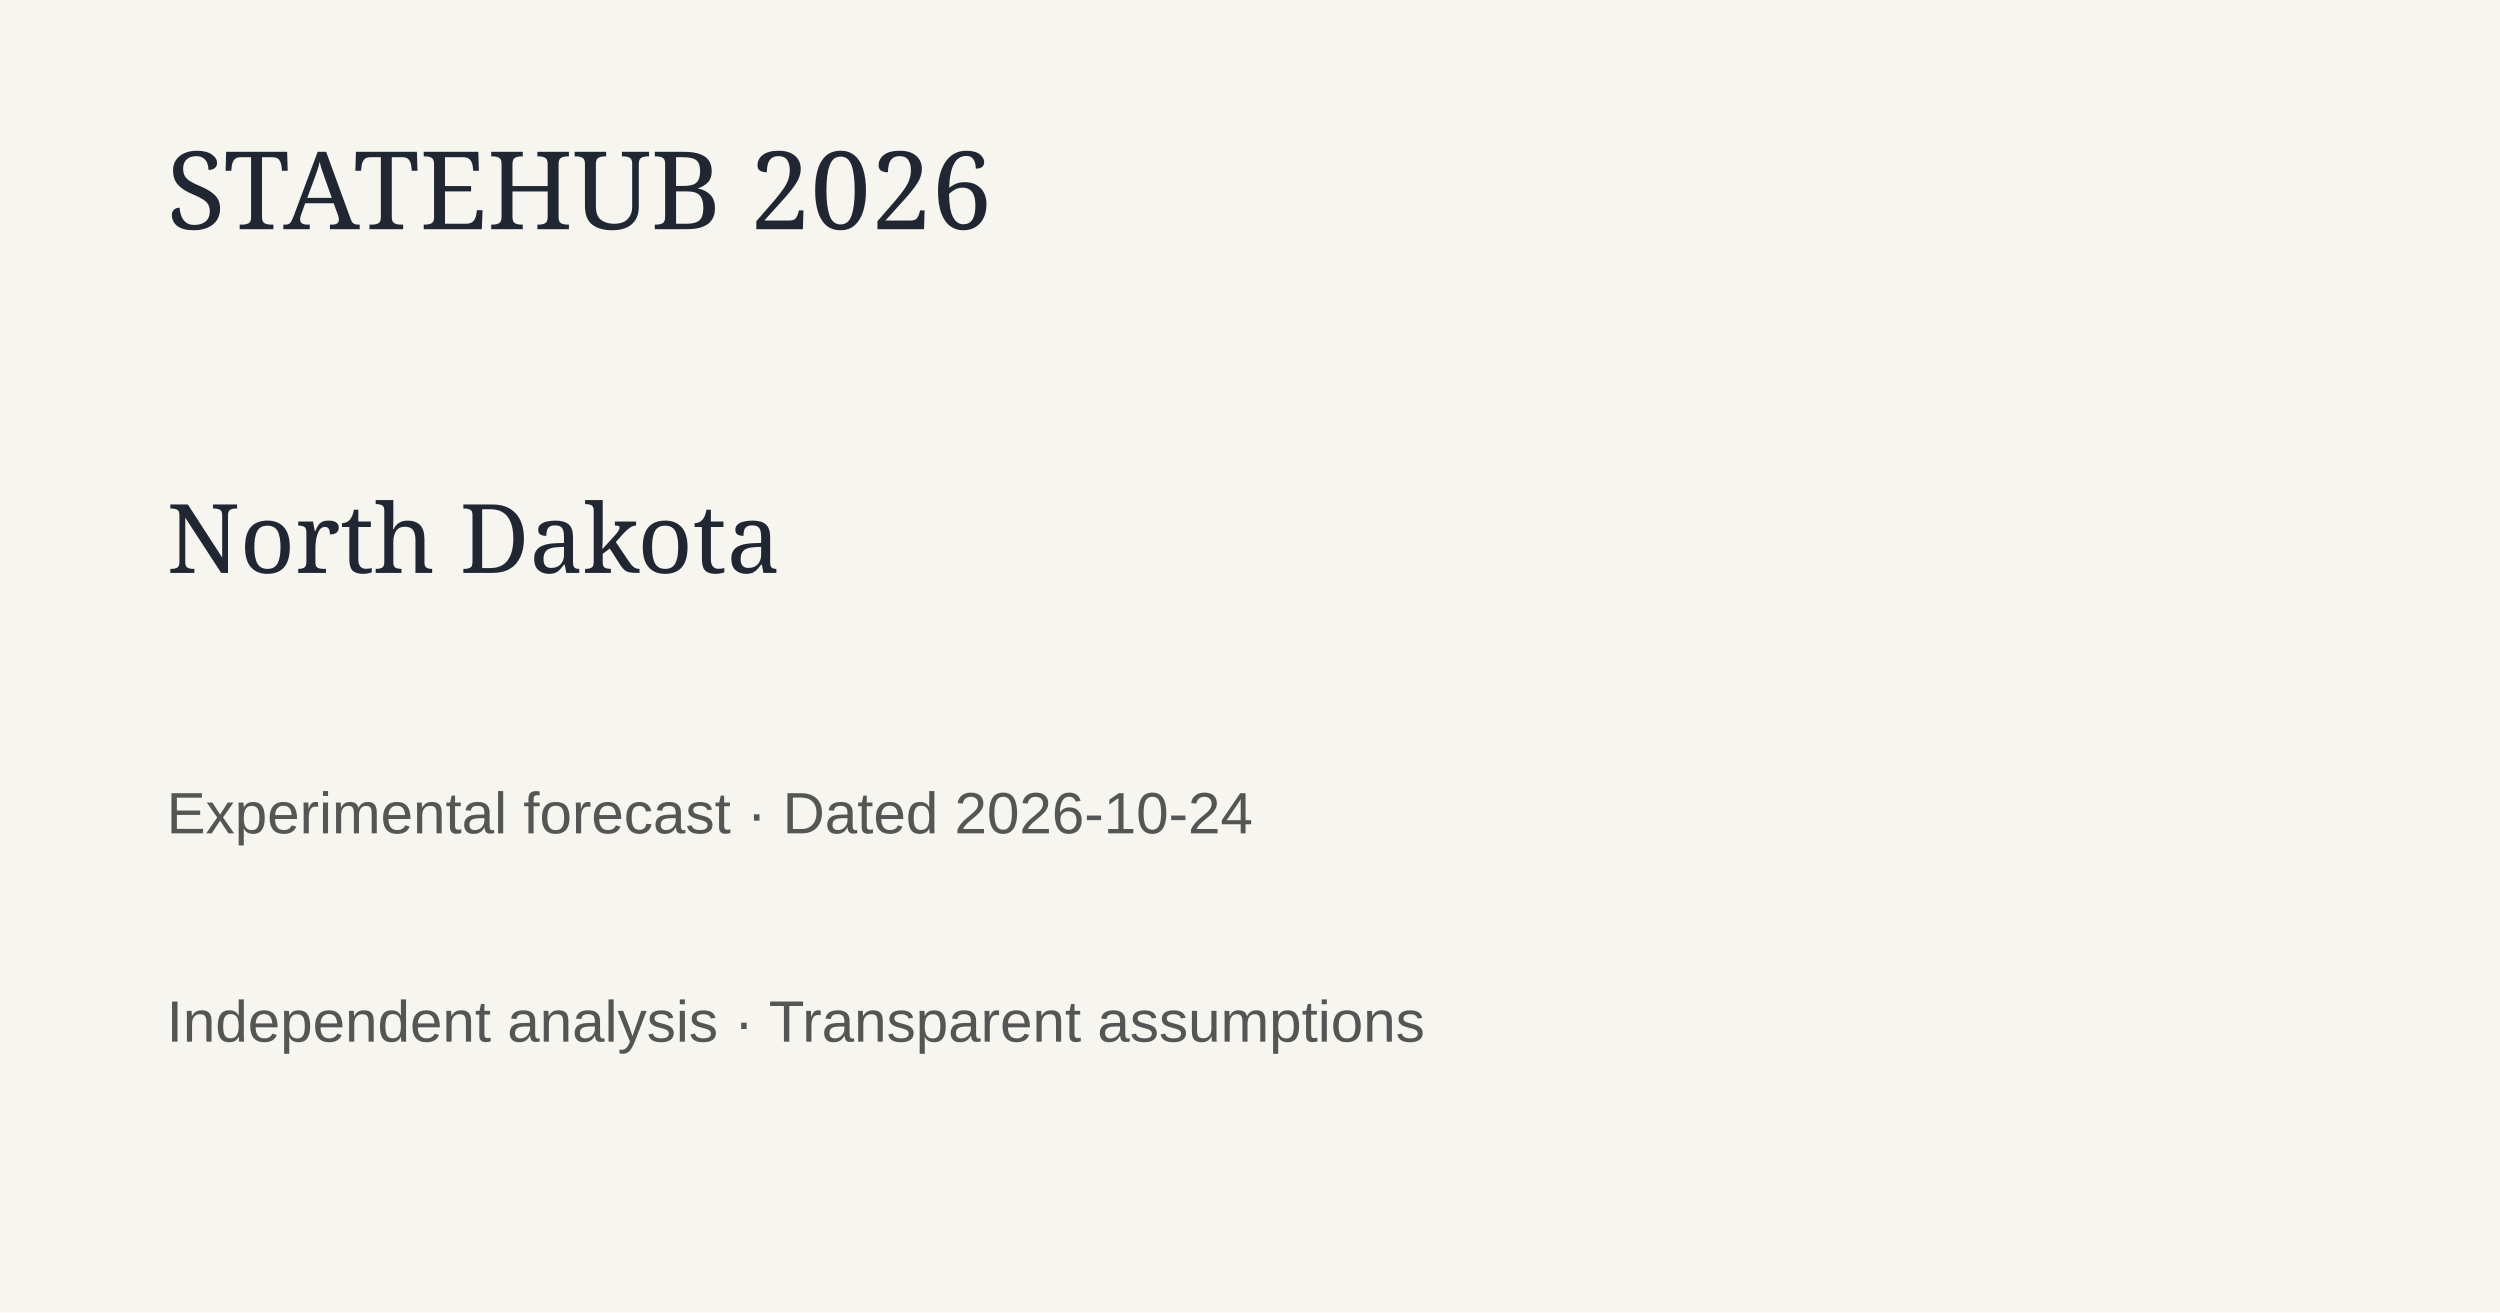
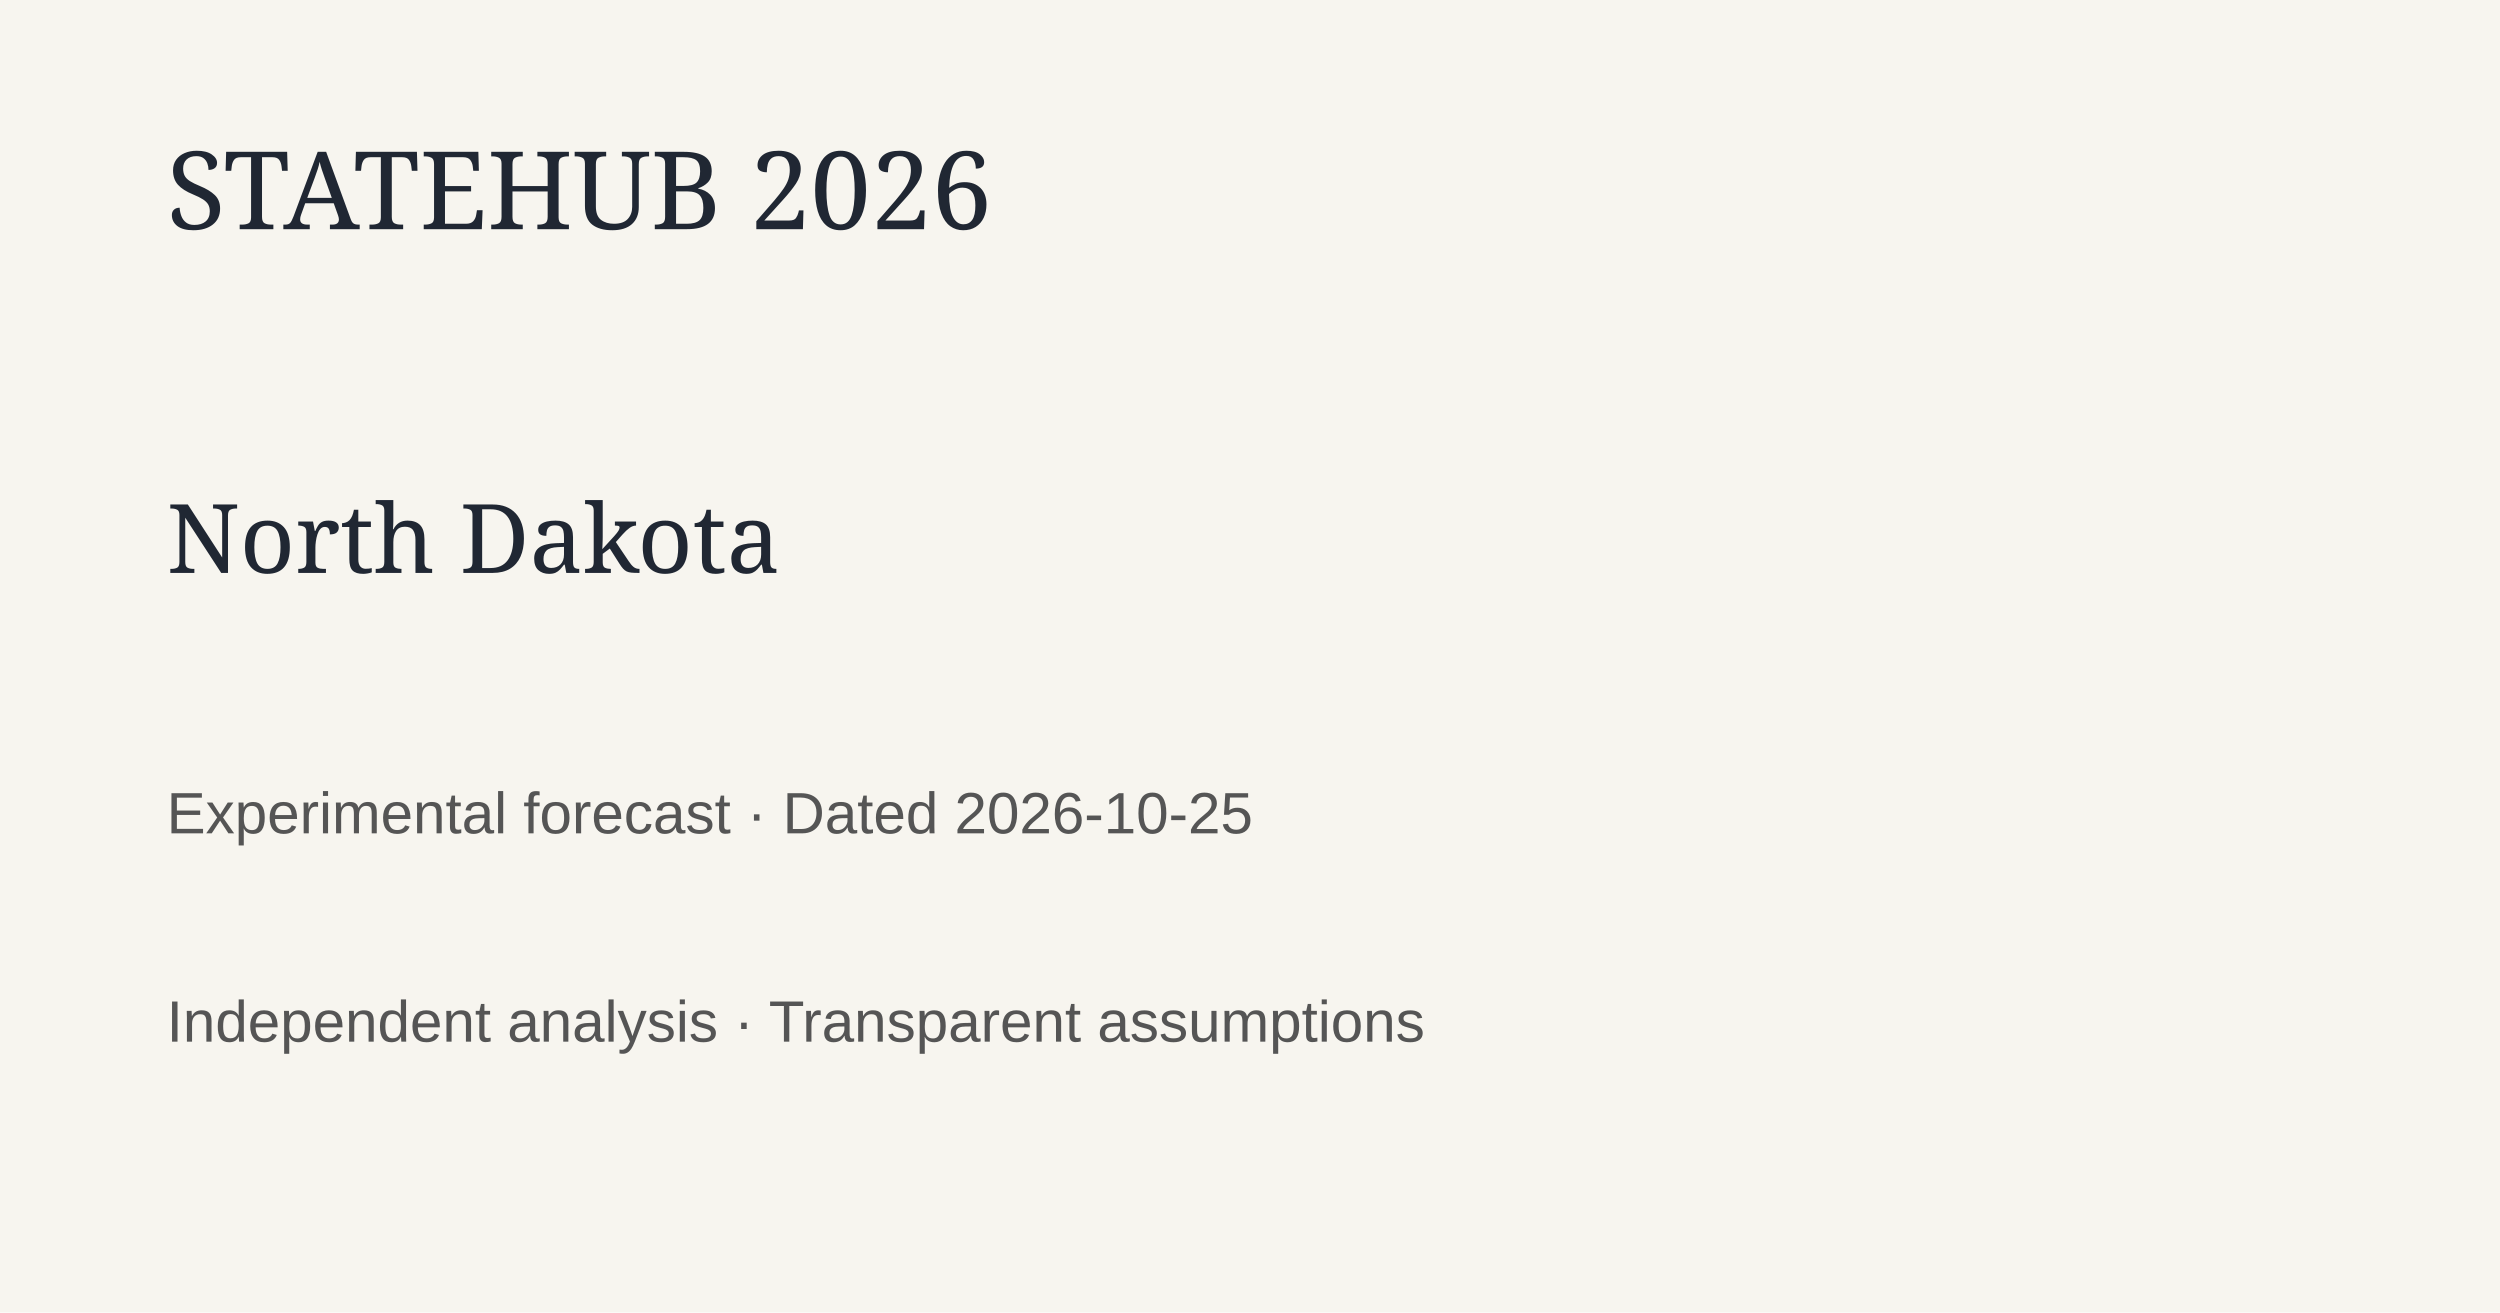
<svg xmlns="http://www.w3.org/2000/svg" width="1200" height="630">
  <rect width="1200" height="630" fill="#f7f5ef" />
  <text x="80" y="110" font-family="Georgia" font-size="52" fill="#202733">STATEHUB 2026</text>
  <text x="80" y="275" font-family="Georgia" font-size="46" fill="#202733">North Dakota</text>
-   <text x="80" y="400" font-family="Arial" font-size="28" fill="#555">Experimental forecast · Dated 2026-10-24</text>
+   <text x="80" y="400" font-family="Arial" font-size="28" fill="#555">Experimental forecast · Dated 2026-10-25</text>
  <text x="80" y="500" font-family="Arial" font-size="28" fill="#555">Independent analysis · Transparent assumptions</text>
</svg>
